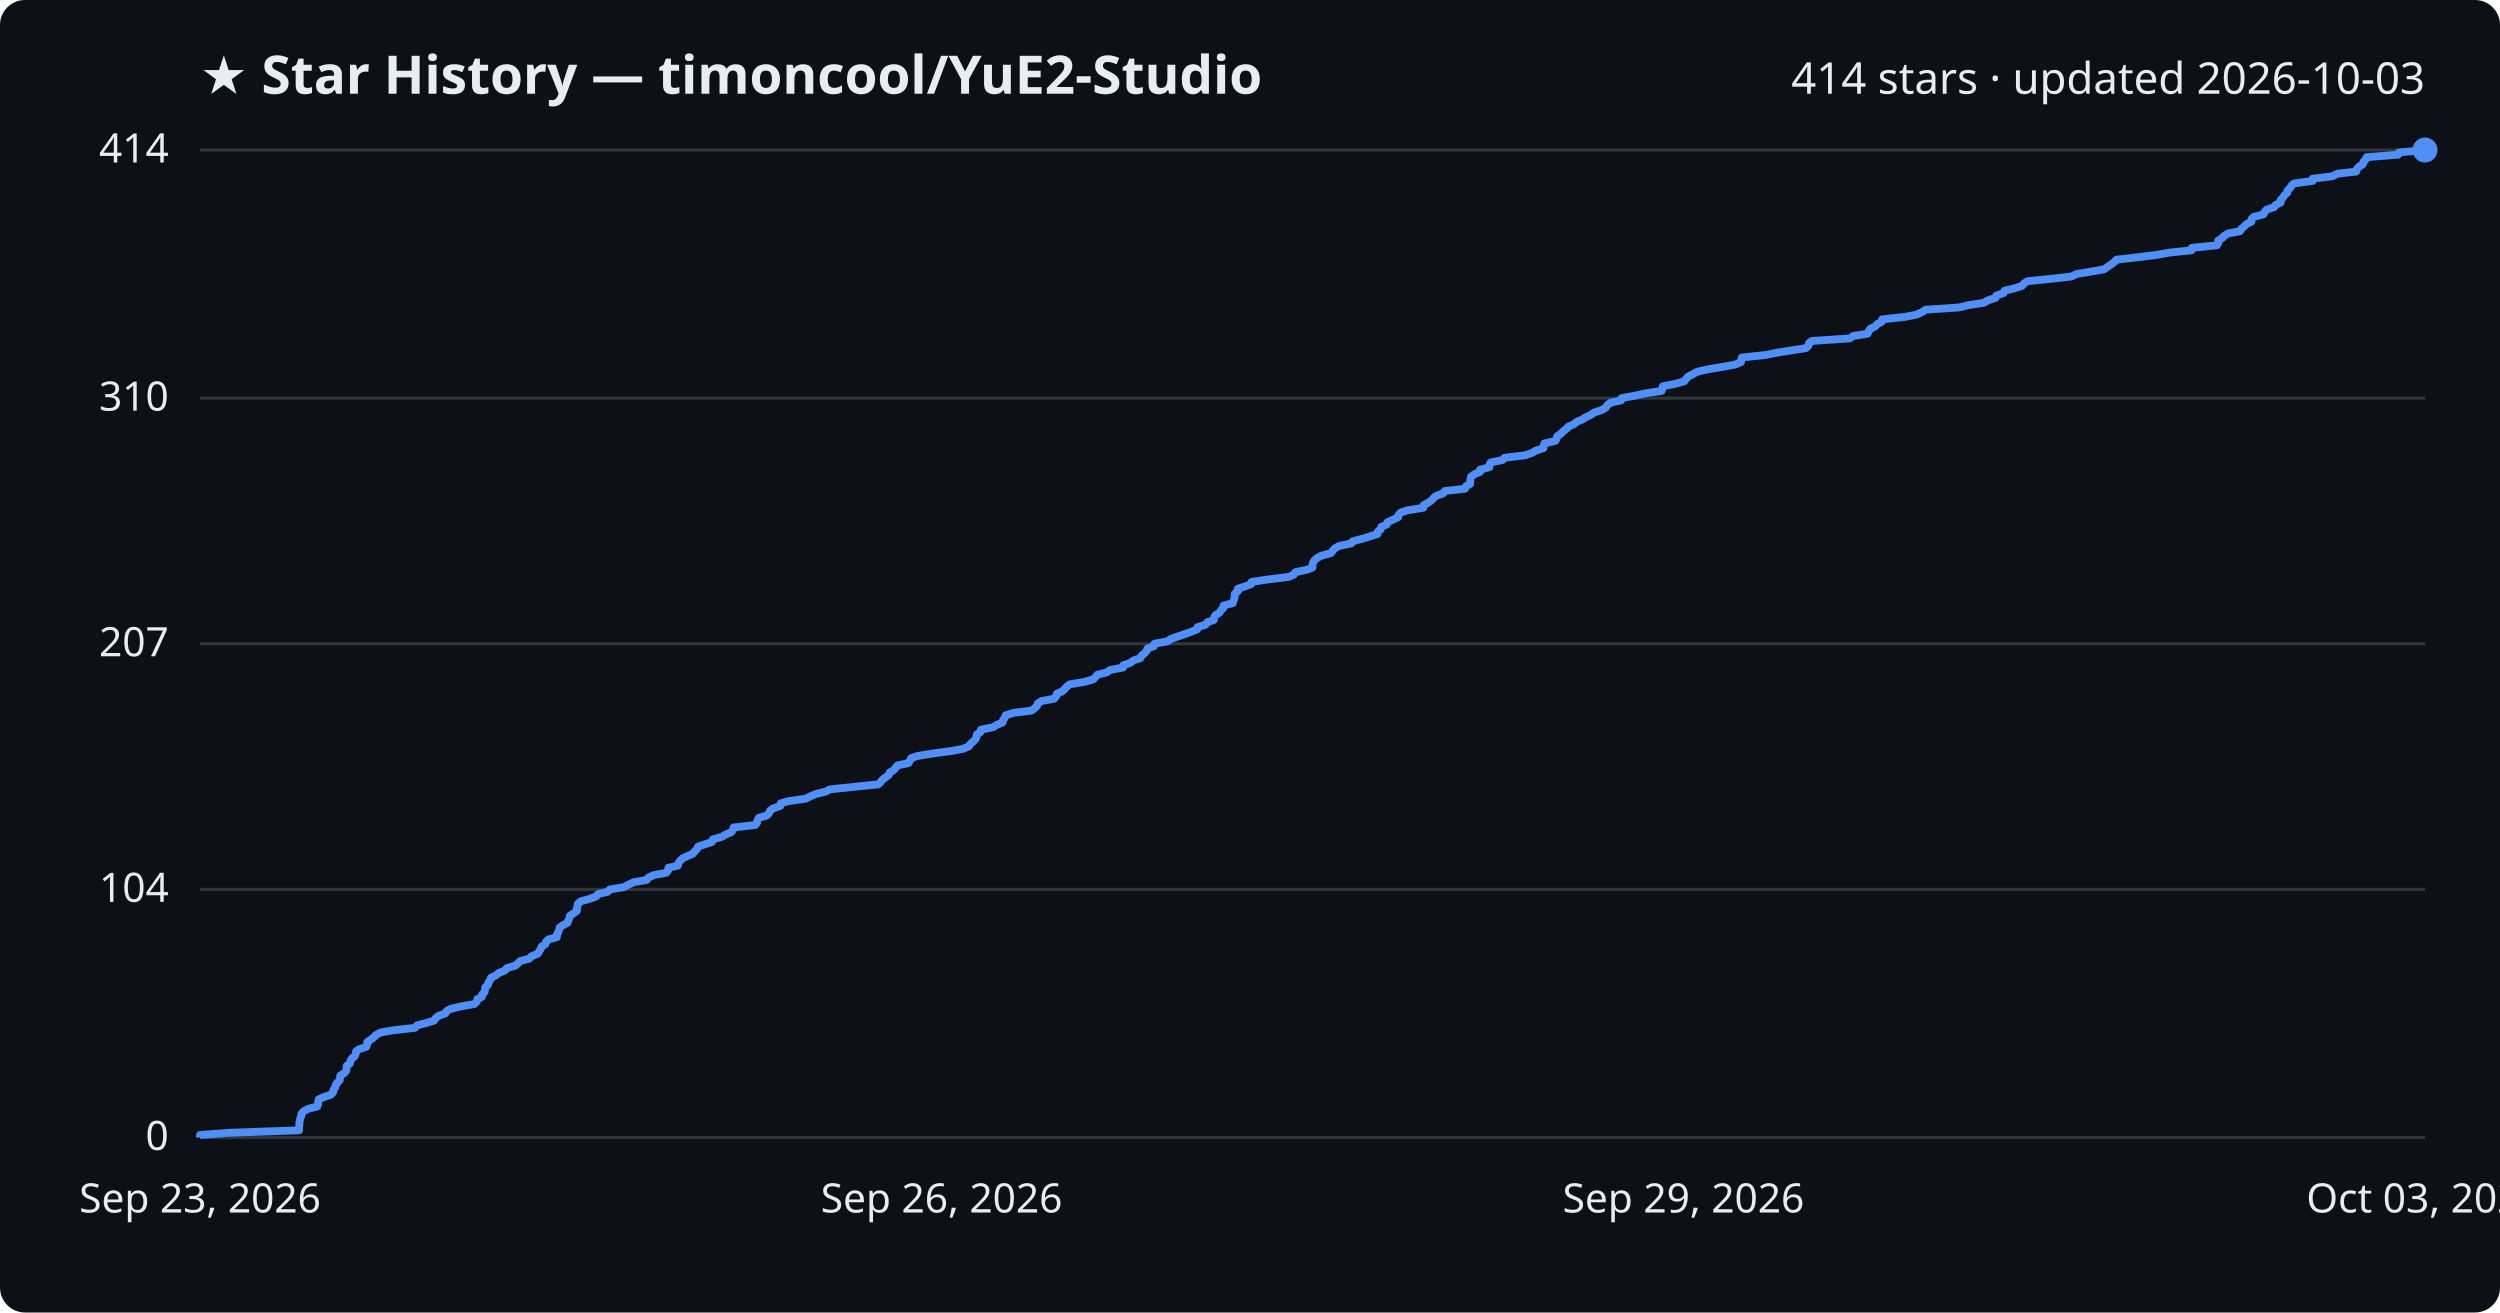
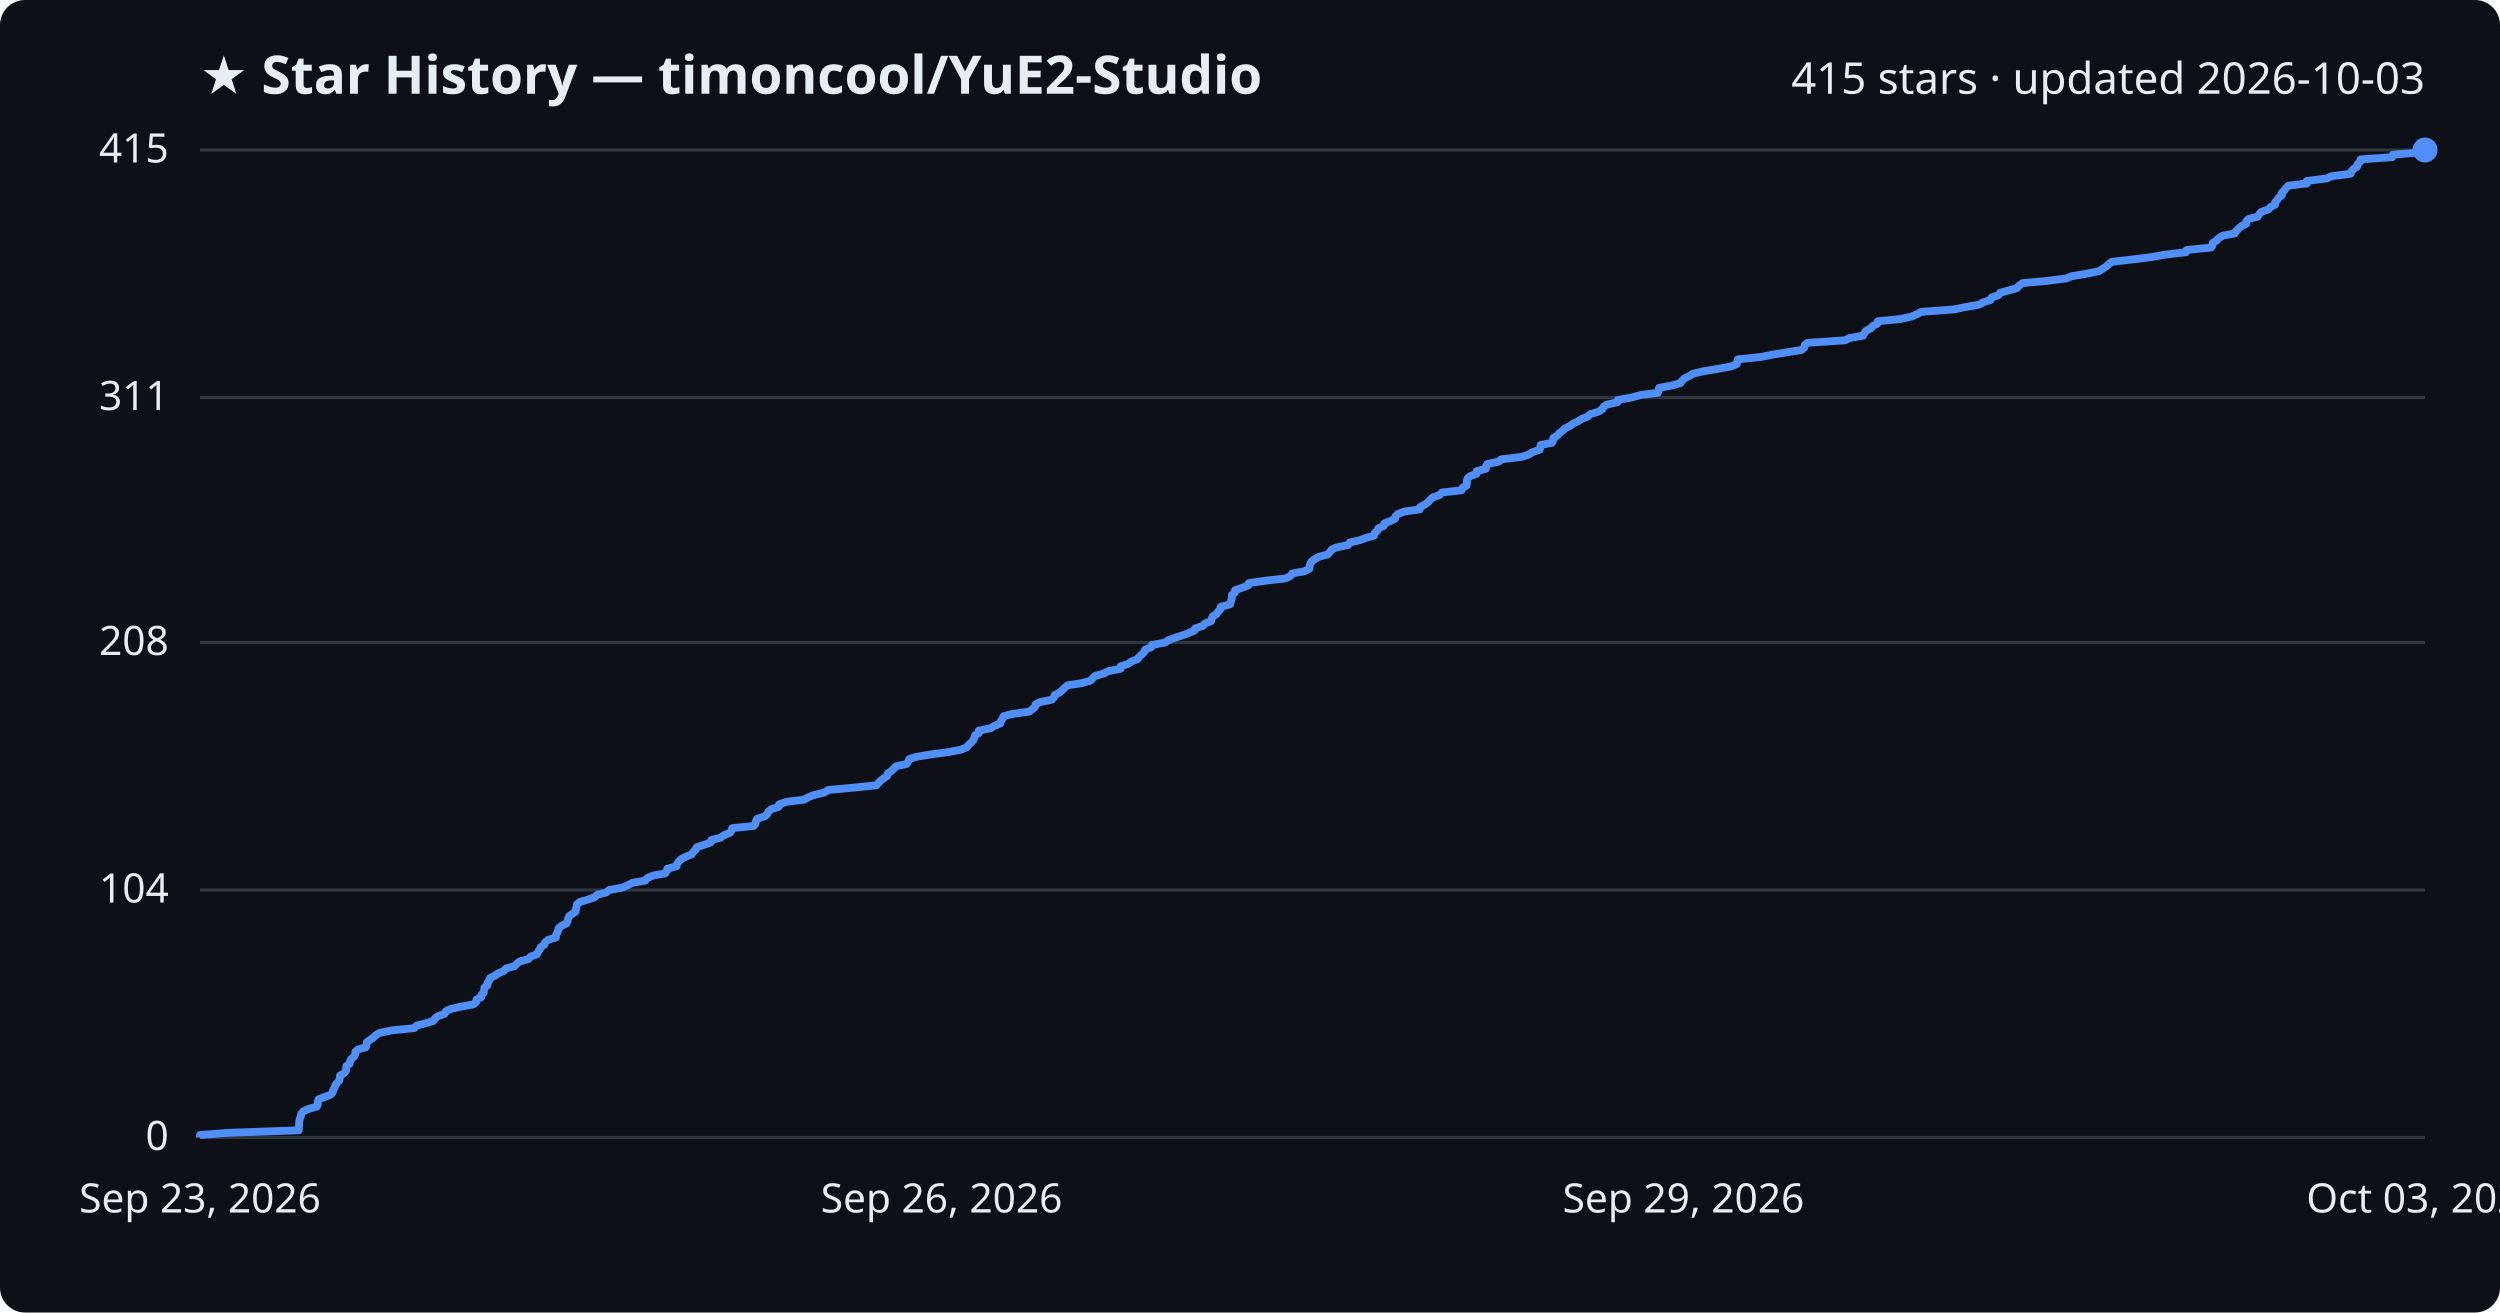
<svg xmlns="http://www.w3.org/2000/svg" viewBox="0 0 800 420" font-family="Segoe UI, sans-serif">
  <rect width="800" height="420" fill="#0d1117" rx="8" />
  <text x="64" y="30" fill="#e6edf3" font-size="17" font-weight="700">★ Star History — timoncool/YuE2-Studio</text>
-   <text x="776" y="30" fill="#e6edf3" font-size="14" text-anchor="end">414 stars · updated 2026-10-03</text>
+   <text x="776" y="30" fill="#e6edf3" font-size="14" text-anchor="end">415 stars · updated 2026-10-03</text>
  <line x1="64" y1="364.0" x2="776" y2="364.0" stroke="#30363d" stroke-width="1" />
  <text x="54" y="368.0" fill="#e6edf3" font-size="13" text-anchor="end">0</text>
-   <line x1="64" y1="284.6" x2="776" y2="284.6" stroke="#30363d" stroke-width="1" />
-   <text x="54" y="288.6" fill="#e6edf3" font-size="13" text-anchor="end">104</text>
-   <line x1="64" y1="206.0" x2="776" y2="206.0" stroke="#30363d" stroke-width="1" />
-   <text x="54" y="210.0" fill="#e6edf3" font-size="13" text-anchor="end">207</text>
-   <line x1="64" y1="127.4" x2="776" y2="127.4" stroke="#30363d" stroke-width="1" />
-   <text x="54" y="131.4" fill="#e6edf3" font-size="13" text-anchor="end">310</text>
+   <line x1="64" y1="284.8" x2="776" y2="284.8" stroke="#30363d" stroke-width="1" />
+   <text x="54" y="288.8" fill="#e6edf3" font-size="13" text-anchor="end">104</text>
+   <line x1="64" y1="205.6" x2="776" y2="205.6" stroke="#30363d" stroke-width="1" />
+   <text x="54" y="209.6" fill="#e6edf3" font-size="13" text-anchor="end">208</text>
+   <line x1="64" y1="127.2" x2="776" y2="127.2" stroke="#30363d" stroke-width="1" />
+   <text x="54" y="131.2" fill="#e6edf3" font-size="13" text-anchor="end">311</text>
  <line x1="64" y1="48.0" x2="776" y2="48.0" stroke="#30363d" stroke-width="1" />
-   <text x="54" y="52.0" fill="#e6edf3" font-size="13" text-anchor="end">414</text>
-   <path d="M64.0,364.0 L64.0,363.2 L73.1,362.5 L95.7,361.7 L95.7,360.9 L95.8,360.2 L95.8,359.4 L95.9,358.7 L96.1,357.9 L96.4,357.1 L96.5,356.4 L97.2,355.6 L98.7,354.8 L101.5,354.1 L101.8,353.3 L101.8,352.6 L102.0,351.8 L103.8,351.0 L105.9,350.3 L106.6,349.5 L106.7,348.7 L107.3,348.0 L107.4,347.2 L108.0,346.4 L108.7,345.7 L108.8,344.9 L108.9,344.2 L110.2,343.4 L110.8,342.6 L110.9,341.9 L110.9,341.1 L112.0,340.3 L112.1,339.6 L112.5,338.8 L113.5,338.0 L113.8,337.3 L113.9,336.5 L114.8,335.8 L117.2,335.0 L117.5,334.2 L117.5,333.5 L118.6,332.7 L119.7,331.9 L120.3,331.2 L121.8,330.4 L125.7,329.7 L132.8,328.9 L133.5,328.1 L136.2,327.4 L138.9,326.6 L139.4,325.8 L140.3,325.1 L142.5,324.3 L143.0,323.5 L144.3,322.8 L147.8,322.0 L151.8,321.3 L152.6,320.5 L152.8,319.7 L154.2,319.0 L154.3,318.2 L155.1,317.4 L155.2,316.7 L155.3,315.9 L156.2,315.1 L156.3,314.4 L156.9,313.6 L157.1,312.9 L158.7,312.1 L159.7,311.3 L161.5,310.6 L162.2,309.8 L164.9,309.0 L165.7,308.3 L166.5,307.5 L169.3,306.8 L170.1,306.0 L172.1,305.2 L172.5,304.5 L173.0,303.7 L173.3,302.9 L174.5,302.2 L174.7,301.4 L175.6,300.6 L178.2,299.9 L178.2,299.1 L178.6,298.4 L178.9,297.6 L179.1,296.8 L180.1,296.1 L181.6,295.3 L181.9,294.5 L182.2,293.8 L182.4,293.0 L183.5,292.3 L184.6,291.5 L184.6,290.7 L184.8,290.0 L184.9,289.2 L185.9,288.4 L188.5,287.7 L190.7,286.9 L191.4,286.1 L194.4,285.4 L195.2,284.6 L199.6,283.9 L201.1,283.1 L202.8,282.3 L206.9,281.6 L207.5,280.8 L209.3,280.0 L213.2,279.3 L213.8,278.5 L213.9,277.7 L216.9,277.0 L217.1,276.2 L217.6,275.5 L218.4,274.7 L220.0,273.9 L221.7,273.2 L222.3,272.4 L223.1,271.6 L223.4,270.9 L225.8,270.1 L227.9,269.4 L228.1,268.6 L231.0,267.8 L232.1,267.1 L234.0,266.3 L234.6,265.5 L234.7,264.8 L241.7,264.0 L242.3,263.2 L242.4,262.5 L242.8,261.7 L245.3,261.0 L246.1,260.2 L246.4,259.4 L247.4,258.7 L249.7,257.9 L249.8,257.1 L252.1,256.4 L257.8,255.6 L259.2,254.9 L261.0,254.1 L264.3,253.3 L265.5,252.6 L273.2,251.8 L281.0,251.0 L281.8,250.3 L282.4,249.5 L283.5,248.7 L284.4,248.0 L284.7,247.2 L285.9,246.5 L286.6,245.7 L287.3,244.9 L290.7,244.2 L291.2,243.4 L291.6,242.6 L293.7,241.9 L298.6,241.1 L304.6,240.3 L308.2,239.6 L310.1,238.8 L310.5,238.1 L311.4,237.3 L312.2,236.5 L312.5,235.8 L312.6,235.0 L313.8,234.2 L313.9,233.5 L317.8,232.7 L318.9,232.0 L320.8,231.2 L321.0,230.4 L321.5,229.7 L321.8,228.9 L324.4,228.1 L330.1,227.4 L331.1,226.6 L331.9,225.8 L332.1,225.1 L333.4,224.3 L337.3,223.6 L338.0,222.8 L338.2,222.0 L339.8,221.3 L340.7,220.5 L341.4,219.7 L342.3,219.0 L347.0,218.2 L349.8,217.4 L350.5,216.7 L351.2,215.9 L354.1,215.2 L355.2,214.4 L359.4,213.6 L359.4,212.9 L361.7,212.1 L362.8,211.3 L364.9,210.6 L365.3,209.8 L366.2,209.1 L366.9,208.3 L367.2,207.5 L369.2,206.8 L369.4,206.0 L373.7,205.2 L374.6,204.5 L376.8,203.7 L379.2,202.9 L381.1,202.2 L383.1,201.4 L383.2,200.7 L385.8,199.9 L386.4,199.1 L388.4,198.4 L388.5,197.6 L389.0,196.8 L390.2,196.1 L390.7,195.3 L391.4,194.6 L391.5,193.8 L394.5,193.0 L394.7,192.3 L395.0,191.5 L395.1,190.7 L395.1,190.0 L396.1,189.2 L396.1,188.4 L398.3,187.7 L400.4,186.9 L400.5,186.2 L406.0,185.4 L412.4,184.6 L414.0,183.9 L414.5,183.1 L418.3,182.3 L420.0,181.6 L420.0,180.8 L420.2,180.0 L420.6,179.3 L421.6,178.5 L422.9,177.8 L425.9,177.0 L426.5,176.2 L427.1,175.5 L428.5,174.7 L432.4,173.9 L432.9,173.2 L436.0,172.4 L438.2,171.7 L440.8,170.9 L440.9,170.1 L441.8,169.4 L442.0,168.6 L443.8,167.8 L444.0,167.1 L445.8,166.3 L447.4,165.5 L447.5,164.8 L448.3,164.0 L450.4,163.3 L455.4,162.5 L455.5,161.7 L456.8,161.0 L458.0,160.2 L458.7,159.4 L459.5,158.7 L461.8,157.9 L462.4,157.1 L468.8,156.4 L469.1,155.6 L470.4,154.9 L470.5,154.1 L470.5,153.3 L470.7,152.6 L471.7,151.8 L473.6,151.0 L473.6,150.3 L476.6,149.5 L476.6,148.8 L477.0,148.0 L480.8,147.2 L481.4,146.5 L488.0,145.7 L490.3,144.9 L491.5,144.2 L493.9,143.4 L494.0,142.6 L494.2,141.9 L497.7,141.1 L498.1,140.4 L498.3,139.6 L499.5,138.8 L500.1,138.1 L501.2,137.3 L501.9,136.5 L503.6,135.8 L504.5,135.0 L506.2,134.3 L507.5,133.5 L509.2,132.7 L510.1,132.0 L512.6,131.2 L513.9,130.4 L514.3,129.7 L515.3,128.9 L518.8,128.1 L518.9,127.4 L523.3,126.6 L526.3,125.9 L531.7,125.1 L532.0,124.3 L532.1,123.6 L536.2,122.8 L539.0,122.0 L539.5,121.3 L540.2,120.5 L541.8,119.7 L543.0,119.0 L546.4,118.2 L550.6,117.5 L555.1,116.7 L557.1,115.9 L557.2,115.2 L557.4,114.4 L565.0,113.6 L568.4,112.9 L573.4,112.1 L577.9,111.4 L578.7,110.6 L578.9,109.8 L579.8,109.1 L591.9,108.3 L593.1,107.5 L597.6,106.8 L598.0,106.0 L598.5,105.2 L600.0,104.5 L600.7,103.7 L602.1,103.0 L602.3,102.2 L609.6,101.4 L613.2,100.7 L615.0,99.9 L616.2,99.1 L626.8,98.4 L630.2,97.6 L634.8,96.9 L636.2,96.1 L638.6,95.3 L638.8,94.6 L641.1,93.8 L641.5,93.0 L644.5,92.3 L647.0,91.5 L647.7,90.7 L648.8,90.0 L656.5,89.2 L662.8,88.5 L664.5,87.7 L669.2,86.9 L673.2,86.2 L674.4,85.4 L675.6,84.6 L676.5,83.9 L677.3,83.1 L684.3,82.3 L689.9,81.6 L694.5,80.8 L701.3,80.1 L701.4,79.3 L709.4,78.5 L709.8,77.8 L709.8,77.0 L711.1,76.2 L711.7,75.5 L713.0,74.7 L716.8,74.0 L717.3,73.2 L718.2,72.4 L718.9,71.7 L720.5,70.9 L720.5,70.1 L721.2,69.4 L724.3,68.6 L724.7,67.8 L725.3,67.1 L727.7,66.3 L728.2,65.6 L729.8,64.8 L729.8,64.0 L730.5,63.3 L731.0,62.5 L731.9,61.7 L732.0,61.0 L732.8,60.2 L733.3,59.4 L734.1,58.7 L740.0,57.9 L740.0,57.2 L746.4,56.4 L747.9,55.6 L754.0,54.9 L754.2,54.1 L754.9,53.3 L756.1,52.6 L756.3,51.8 L757.0,51.1 L757.3,50.3 L767.4,49.5 L767.6,48.8 L776.0,48.0 L776.0,48.0" fill="none" stroke="#4f8ff7" stroke-width="2.5" stroke-linejoin="round" />
+   <text x="54" y="52.0" fill="#e6edf3" font-size="13" text-anchor="end">415</text>
+   <path d="M64.0,364.0 L64.0,363.2 L73.1,362.5 L95.6,361.7 L95.6,361.0 L95.7,360.2 L95.7,359.4 L95.8,358.7 L96.0,357.9 L96.3,357.1 L96.4,356.4 L97.1,355.6 L98.6,354.9 L101.4,354.1 L101.7,353.3 L101.7,352.6 L101.9,351.8 L103.7,351.1 L105.8,350.3 L106.5,349.5 L106.6,348.8 L107.1,348.0 L107.3,347.2 L107.9,346.5 L108.6,345.7 L108.7,345.0 L108.8,344.2 L110.1,343.4 L110.7,342.7 L110.8,341.9 L110.8,341.2 L111.9,340.4 L112.0,339.6 L112.4,338.9 L113.3,338.1 L113.7,337.3 L113.7,336.6 L114.6,335.8 L117.1,335.1 L117.3,334.3 L117.4,333.5 L118.4,332.8 L119.5,332.0 L120.2,331.3 L121.6,330.5 L125.5,329.7 L132.6,329.0 L133.3,328.2 L136.0,327.5 L138.7,326.7 L139.2,325.9 L140.1,325.2 L142.3,324.4 L142.7,323.6 L144.1,322.9 L147.6,322.1 L151.5,321.4 L152.4,320.6 L152.5,319.8 L154.0,319.1 L154.1,318.3 L154.8,317.6 L154.9,316.8 L155.0,316.0 L156.0,315.3 L156.0,314.5 L156.6,313.7 L156.8,313.0 L158.4,312.2 L159.4,311.5 L161.2,310.7 L161.9,309.9 L164.6,309.2 L165.4,308.4 L166.2,307.7 L169.1,306.9 L169.8,306.1 L171.8,305.4 L172.2,304.6 L172.7,303.8 L173.0,303.1 L174.2,302.3 L174.4,301.6 L175.3,300.8 L177.9,300.0 L177.9,299.3 L178.3,298.5 L178.6,297.8 L178.8,297.0 L179.8,296.2 L181.3,295.5 L181.6,294.7 L181.8,293.9 L182.1,293.2 L183.2,292.4 L184.2,291.7 L184.3,290.9 L184.5,290.1 L184.6,289.4 L185.6,288.6 L188.1,287.9 L190.3,287.1 L191.1,286.3 L194.0,285.6 L194.9,284.8 L199.3,284.0 L200.8,283.3 L202.4,282.5 L206.5,281.8 L207.1,281.0 L208.9,280.2 L212.8,279.5 L213.4,278.7 L213.5,278.0 L216.5,277.2 L216.7,276.4 L217.2,275.7 L218.0,274.9 L219.6,274.1 L221.3,273.4 L221.9,272.6 L222.6,271.9 L223.0,271.1 L225.4,270.3 L227.4,269.6 L227.6,268.8 L230.5,268.1 L231.6,267.3 L233.6,266.5 L234.1,265.8 L234.3,265.0 L241.2,264.3 L241.8,263.5 L241.9,262.7 L242.3,262.0 L244.8,261.2 L245.6,260.4 L245.9,259.7 L246.9,258.9 L249.2,258.2 L249.3,257.4 L251.6,256.6 L257.3,255.9 L258.7,255.1 L260.5,254.4 L263.8,253.6 L265.0,252.8 L272.6,252.1 L280.4,251.3 L281.2,250.5 L281.8,249.8 L282.9,249.0 L283.9,248.3 L284.1,247.5 L285.3,246.7 L286.0,246.0 L286.7,245.2 L290.1,244.5 L290.6,243.7 L291.0,242.9 L293.1,242.2 L298.0,241.4 L303.9,240.6 L307.5,239.9 L309.4,239.1 L309.9,238.4 L310.8,237.6 L311.5,236.8 L311.8,236.1 L312.0,235.3 L313.2,234.6 L313.2,233.8 L317.1,233.0 L318.2,232.3 L320.1,231.5 L320.3,230.7 L320.8,230.0 L321.1,229.2 L323.8,228.5 L329.4,227.7 L330.4,226.9 L331.2,226.2 L331.4,225.4 L332.7,224.7 L336.6,223.9 L337.3,223.1 L337.5,222.4 L339.1,221.6 L340.0,220.8 L340.7,220.1 L341.6,219.3 L346.2,218.6 L349.0,217.8 L349.7,217.0 L350.4,216.3 L353.3,215.5 L354.5,214.8 L358.6,214.0 L358.6,213.2 L360.9,212.5 L362.0,211.7 L364.1,210.9 L364.5,210.2 L365.4,209.4 L366.1,208.7 L366.4,207.9 L368.4,207.1 L368.6,206.4 L372.9,205.6 L373.8,204.9 L376.0,204.1 L378.4,203.3 L380.3,202.6 L382.2,201.8 L382.4,201.1 L384.9,200.3 L385.6,199.5 L387.5,198.8 L387.7,198.0 L388.1,197.2 L389.3,196.5 L389.8,195.7 L390.5,195.0 L390.6,194.2 L393.6,193.4 L393.8,192.7 L394.1,191.9 L394.2,191.2 L394.2,190.4 L395.2,189.6 L395.2,188.9 L397.4,188.1 L399.5,187.3 L399.6,186.6 L405.1,185.8 L411.4,185.1 L413.0,184.3 L413.5,183.5 L417.4,182.8 L419.0,182.0 L419.1,181.3 L419.2,180.5 L419.7,179.7 L420.6,179.0 L422.0,178.2 L424.9,177.4 L425.5,176.7 L426.1,175.9 L427.6,175.2 L431.4,174.4 L431.9,173.6 L435.0,172.9 L437.2,172.1 L439.7,171.4 L439.9,170.6 L440.8,169.8 L441.0,169.1 L442.8,168.3 L443.0,167.5 L444.8,166.8 L446.4,166.0 L446.5,165.3 L447.3,164.5 L449.4,163.7 L454.3,163.0 L454.5,162.2 L455.8,161.5 L457.0,160.7 L457.7,159.9 L458.4,159.2 L460.7,158.4 L461.4,157.6 L467.7,156.9 L468.0,156.1 L469.3,155.4 L469.4,154.6 L469.4,153.8 L469.6,153.1 L470.6,152.3 L472.5,151.6 L472.5,150.8 L475.5,150.0 L475.5,149.3 L475.9,148.5 L479.7,147.7 L480.3,147.0 L486.9,146.2 L489.1,145.5 L490.4,144.7 L492.7,143.9 L492.9,143.2 L493.0,142.4 L496.6,141.7 L497.0,140.9 L497.1,140.1 L498.3,139.4 L499.0,138.6 L500.0,137.9 L500.8,137.1 L502.4,136.3 L503.3,135.6 L505.0,134.8 L506.3,134.0 L508.0,133.3 L508.9,132.5 L511.4,131.8 L512.7,131.0 L513.1,130.2 L514.1,129.5 L517.6,128.7 L517.7,128.0 L522.1,127.2 L525.0,126.4 L530.5,125.7 L530.8,124.9 L530.9,124.1 L534.9,123.4 L537.7,122.6 L538.2,121.9 L539.0,121.1 L540.6,120.3 L541.7,119.6 L545.1,118.8 L549.3,118.1 L553.8,117.3 L555.8,116.5 L555.9,115.8 L556.1,115.0 L563.7,114.2 L567.1,113.5 L572.0,112.7 L576.5,112.0 L577.4,111.2 L577.5,110.4 L578.4,109.7 L590.5,108.9 L591.7,108.2 L596.2,107.4 L596.6,106.6 L597.1,105.9 L598.6,105.1 L599.3,104.3 L600.7,103.6 L600.9,102.8 L608.1,102.1 L611.7,101.3 L613.5,100.5 L614.8,99.8 L625.3,99.0 L628.7,98.3 L633.3,97.5 L634.7,96.7 L637.0,96.0 L637.3,95.2 L639.6,94.4 L640.0,93.7 L642.9,92.9 L645.4,92.2 L646.1,91.4 L647.2,90.6 L654.9,89.9 L661.2,89.1 L662.9,88.4 L667.6,87.6 L671.6,86.8 L672.7,86.1 L673.9,85.3 L674.9,84.5 L675.7,83.8 L682.6,83.0 L688.3,82.3 L692.8,81.5 L699.6,80.7 L699.7,80.0 L707.6,79.2 L708.0,78.5 L708.1,77.7 L709.4,76.9 L710.0,76.2 L711.3,75.4 L715.1,74.7 L715.6,73.9 L716.4,73.1 L717.2,72.4 L718.8,71.6 L718.8,70.8 L719.5,70.1 L722.5,69.3 L722.9,68.6 L723.6,67.8 L725.9,67.0 L726.5,66.3 L728.0,65.5 L728.0,64.8 L728.7,64.0 L729.2,63.2 L730.2,62.5 L730.2,61.7 L731.0,60.9 L731.5,60.2 L732.3,59.4 L738.2,58.7 L738.2,57.9 L744.6,57.1 L746.0,56.4 L752.2,55.6 L752.4,54.9 L753.1,54.1 L754.3,53.3 L754.4,52.6 L755.2,51.8 L755.4,51.0 L765.5,50.3 L765.7,49.5 L774.1,48.8 L776.0,48.0 L776.0,48.0" fill="none" stroke="#4f8ff7" stroke-width="2.5" stroke-linejoin="round" />
  <circle cx="776.0" cy="48.0" r="4" fill="#4f8ff7" />
  <text x="64.0" y="388" fill="#e6edf3" font-size="13" text-anchor="middle">Sep 23, 2026</text>
  <text x="301.3" y="388" fill="#e6edf3" font-size="13" text-anchor="middle">Sep 26, 2026</text>
  <text x="538.7" y="388" fill="#e6edf3" font-size="13" text-anchor="middle">Sep 29, 2026</text>
  <text x="776.0" y="388" fill="#e6edf3" font-size="13" text-anchor="middle">Oct 03, 2026</text>
</svg>
